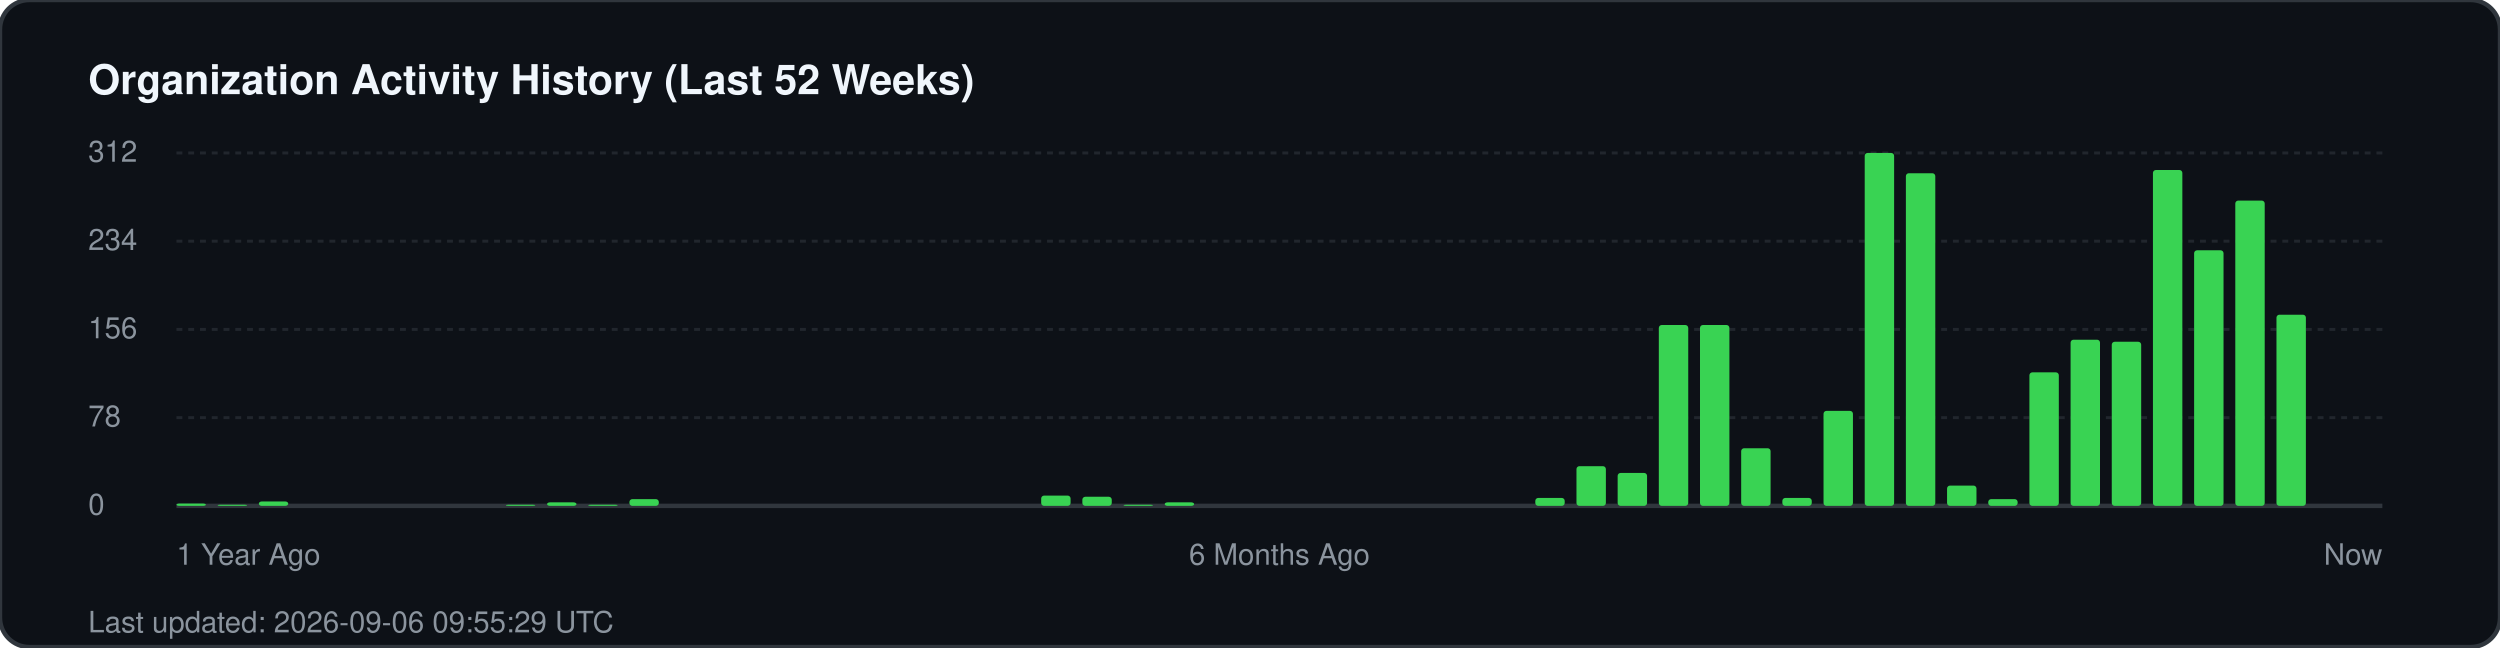
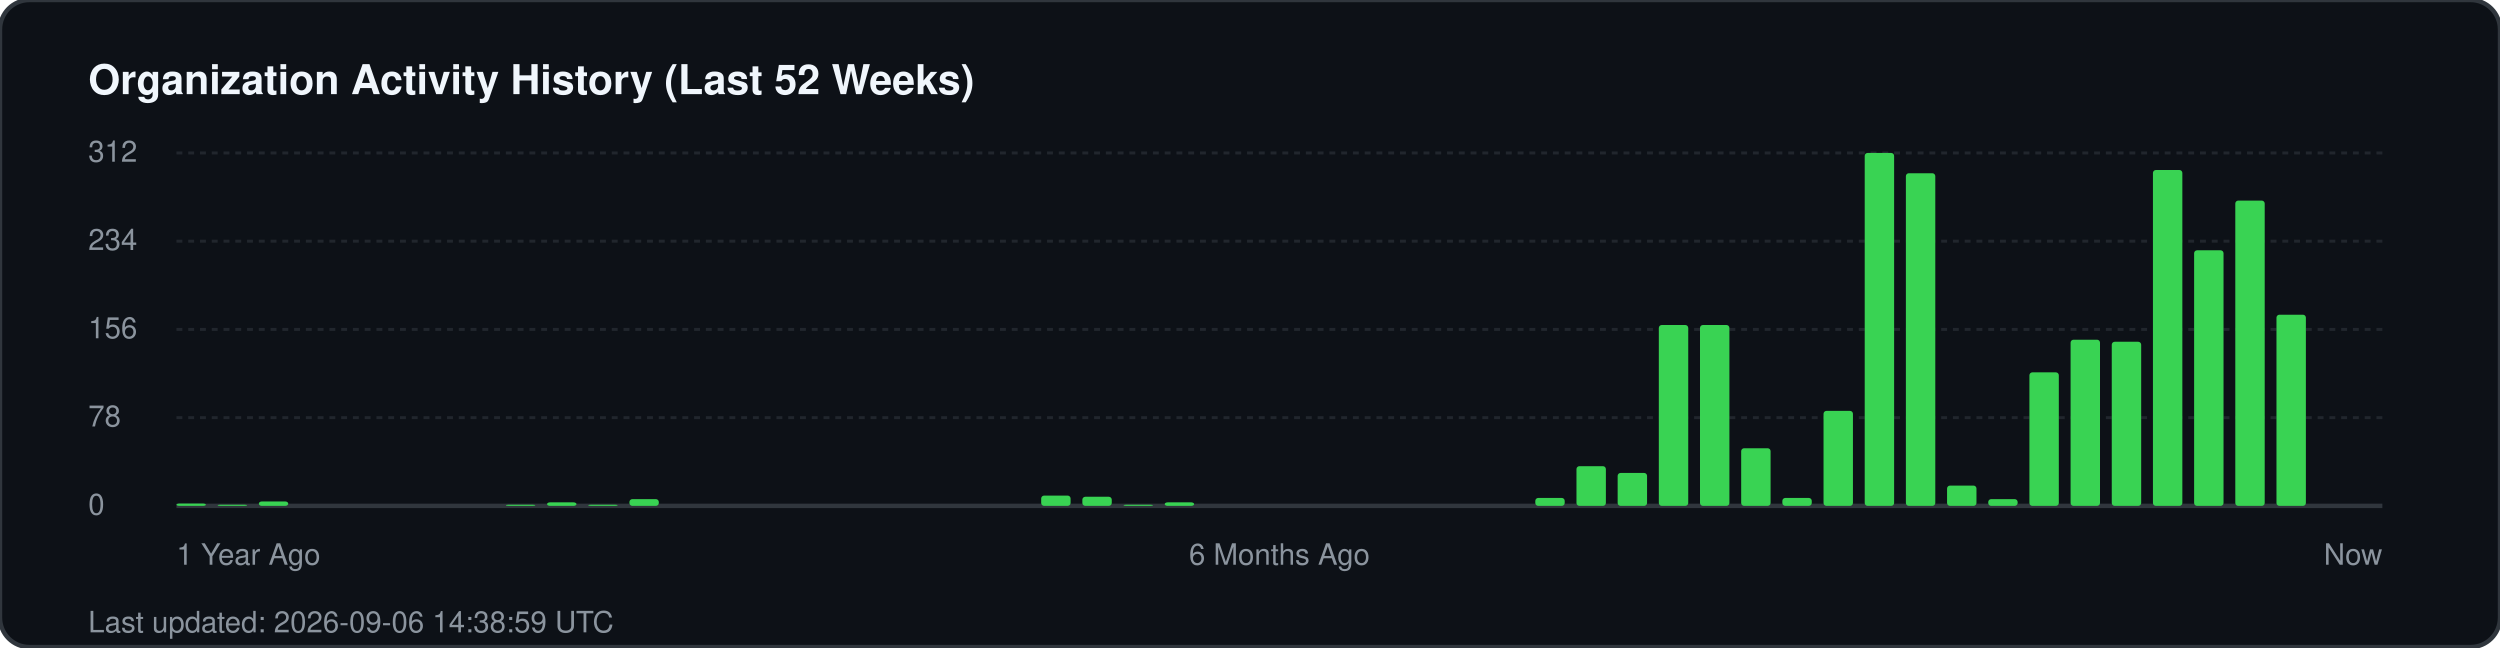
<svg xmlns="http://www.w3.org/2000/svg" width="850" height="220" viewBox="0 0 850 220" fill="none">
  <rect width="850" height="220" rx="10" fill="#0d1117" stroke="#30363d" stroke-width="1.5" />
  <text x="30" y="32" fill="#f0f6fc" font-family="-apple-system, BlinkMacSystemFont, 'Segoe UI', Helvetica, Arial, sans-serif" font-size="14" font-weight="700">Organization Activity History (Last 52 Weeks)</text>
  <g fill="#8b949e" font-family="-apple-system, BlinkMacSystemFont, 'Segoe UI', Helvetica, Arial, sans-serif" font-size="10">
    <text x="30" y="55">312</text>
    <line x1="60" y1="52" x2="810" y2="52" stroke="#21262d" stroke-width="1" stroke-dasharray="2 2" />
    <text x="30" y="85">234</text>
    <line x1="60" y1="82" x2="810" y2="82" stroke="#21262d" stroke-width="1" stroke-dasharray="2 2" />
    <text x="30" y="115">156</text>
    <line x1="60" y1="112" x2="810" y2="112" stroke="#21262d" stroke-width="1" stroke-dasharray="2 2" />
    <text x="30" y="145">78</text>
    <line x1="60" y1="142" x2="810" y2="142" stroke="#21262d" stroke-width="1" stroke-dasharray="2 2" />
    <text x="30" y="175">0</text>
    <line x1="60" y1="172" x2="810" y2="172" stroke="#30363d" stroke-width="1.5" />
  </g>
  <g transform="translate(60, 0)">
    <rect x="0.0" y="171.2" width="10" height="0.8" fill="#39d353" rx="1" />
    <rect x="14.0" y="171.6" width="10" height="0.4" fill="#39d353" rx="1" />
    <rect x="28.0" y="170.5" width="10" height="1.5" fill="#39d353" rx="1" />
    <rect x="112.0" y="171.6" width="10" height="0.4" fill="#39d353" rx="1" />
    <rect x="126.0" y="170.8" width="10" height="1.2" fill="#39d353" rx="1" />
    <rect x="140.0" y="171.6" width="10" height="0.4" fill="#39d353" rx="1" />
    <rect x="154.0" y="169.7" width="10" height="2.3" fill="#39d353" rx="1" />
    <rect x="294.0" y="168.5" width="10" height="3.5" fill="#39d353" rx="1" />
    <rect x="308.0" y="168.9" width="10" height="3.1" fill="#39d353" rx="1" />
    <rect x="322.0" y="171.6" width="10" height="0.4" fill="#39d353" rx="1" />
    <rect x="336.0" y="170.8" width="10" height="1.2" fill="#39d353" rx="1" />
    <rect x="462.0" y="169.3" width="10" height="2.7" fill="#39d353" rx="1" />
    <rect x="476.0" y="158.5" width="10" height="13.5" fill="#39d353" rx="1" />
    <rect x="490.0" y="160.8" width="10" height="11.2" fill="#39d353" rx="1" />
    <rect x="504.0" y="110.5" width="10" height="61.5" fill="#39d353" rx="1" />
    <rect x="518.0" y="110.5" width="10" height="61.5" fill="#39d353" rx="1" />
    <rect x="532.0" y="152.4" width="10" height="19.6" fill="#39d353" rx="1" />
    <rect x="546.0" y="169.3" width="10" height="2.7" fill="#39d353" rx="1" />
    <rect x="560.0" y="139.7" width="10" height="32.3" fill="#39d353" rx="1" />
    <rect x="574.0" y="52.0" width="10" height="120.0" fill="#39d353" rx="1" />
    <rect x="588.0" y="58.9" width="10" height="113.1" fill="#39d353" rx="1" />
    <rect x="602.0" y="165.1" width="10" height="6.9" fill="#39d353" rx="1" />
    <rect x="616.0" y="169.7" width="10" height="2.3" fill="#39d353" rx="1" />
    <rect x="630.0" y="126.6" width="10" height="45.4" fill="#39d353" rx="1" />
    <rect x="644.0" y="115.5" width="10" height="56.5" fill="#39d353" rx="1" />
    <rect x="658.0" y="116.2" width="10" height="55.8" fill="#39d353" rx="1" />
    <rect x="672.0" y="57.8" width="10" height="114.2" fill="#39d353" rx="1" />
    <rect x="686.0" y="85.1" width="10" height="86.9" fill="#39d353" rx="1" />
    <rect x="700.0" y="68.2" width="10" height="103.8" fill="#39d353" rx="1" />
    <rect x="714.0" y="107.0" width="10" height="65.0" fill="#39d353" rx="1" />
  </g>
  <g transform="translate(60, 192)" fill="#8b949e" font-family="-apple-system, BlinkMacSystemFont, 'Segoe UI', Helvetica, Arial, sans-serif" font-size="10">
    <text x="0">1 Year Ago</text>
    <text x="375" text-anchor="middle">6 Months Ago</text>
    <text x="750" text-anchor="end">Now</text>
  </g>
-   <text x="30" y="215" fill="#8b949e" font-family="-apple-system, BlinkMacSystemFont, 'Segoe UI', Helvetica, Arial, sans-serif" font-size="10">Last updated: 2026-09-06 09:55:29 UTC</text>
+   <text x="30" y="215" fill="#8b949e" font-family="-apple-system, BlinkMacSystemFont, 'Segoe UI', Helvetica, Arial, sans-serif" font-size="10">Last updated: 2026-09-06 14:38:59 UTC</text>
</svg>
